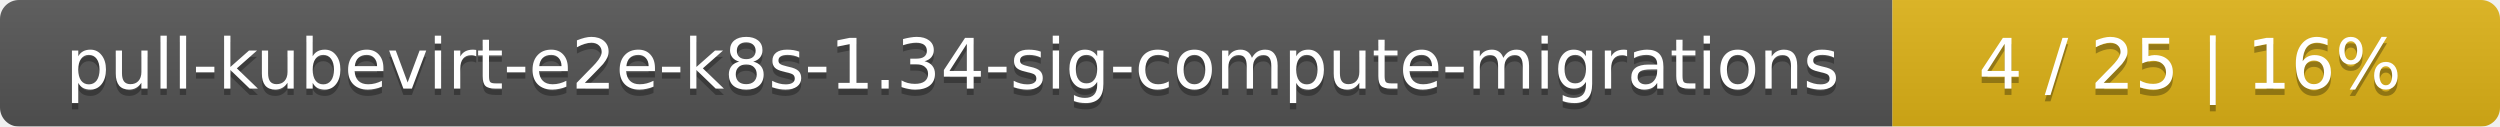
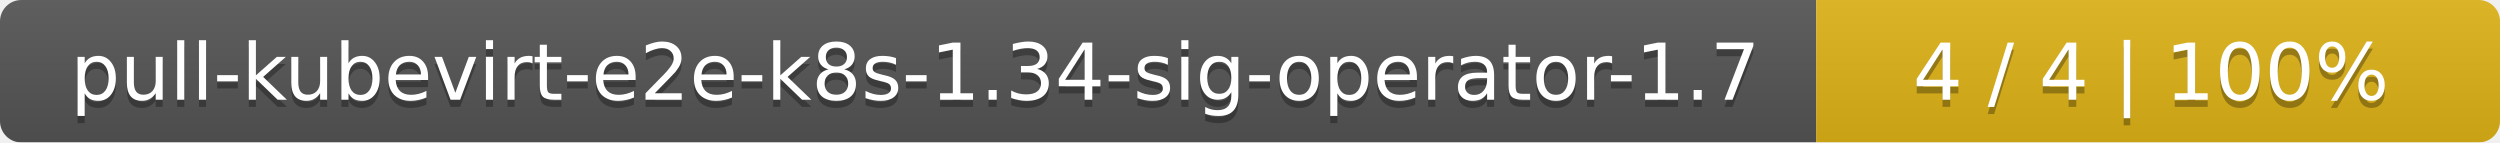
- <svg xmlns="http://www.w3.org/2000/svg" width="395" height="20">
+ <svg xmlns="http://www.w3.org/2000/svg" width="351" height="20">
  <linearGradient id="smooth" x2="0" y2="100%">
    <stop offset="0" stop-color="#bbb" stop-opacity=".1" />
    <stop offset="1" stop-opacity=".1" />
  </linearGradient>
  <mask id="round">
-     <rect width="395" height="20" rx="3" fill="#fff" />
+     <rect width="351" height="20" rx="3" fill="#fff" />
  </mask>
  <g mask="url(#round)">
-     <rect width="299" height="20" fill="#555" />
-     <rect x="299" width="96" height="20" fill="#dfb317" />
-     <rect width="395" height="20" fill="url(#smooth)" />
+     <rect width="255" height="20" fill="#555" />
+     <rect x="255" width="96" height="20" fill="#dfb317" />
+     <rect width="351" height="20" fill="url(#smooth)" />
  </g>
  <g fill="#fff" text-anchor="middle" font-family="DejaVu Sans,Verdana,Geneva,sans-serif" font-size="11">
-     <text x="150.5" y="15" fill="#010101" fill-opacity=".3">pull-kubevirt-e2e-k8s-1.34-sig-compute-migrations</text>
-     <text x="150.5" y="14">pull-kubevirt-e2e-k8s-1.34-sig-compute-migrations</text>
-     <text x="346" y="15" fill="#010101" fill-opacity=".3">4 / 25    |    16%</text>
-     <text x="346" y="14">4 / 25    |    16%</text>
+     <text x="128.5" y="15" fill="#010101" fill-opacity=".3">pull-kubevirt-e2e-k8s-1.34-sig-operator-1.7</text>
+     <text x="128.5" y="14">pull-kubevirt-e2e-k8s-1.34-sig-operator-1.7</text>
+     <text x="302" y="15" fill="#010101" fill-opacity=".3">4 / 4    |    100%</text>
+     <text x="302" y="14">4 / 4    |    100%</text>
  </g>
</svg>
